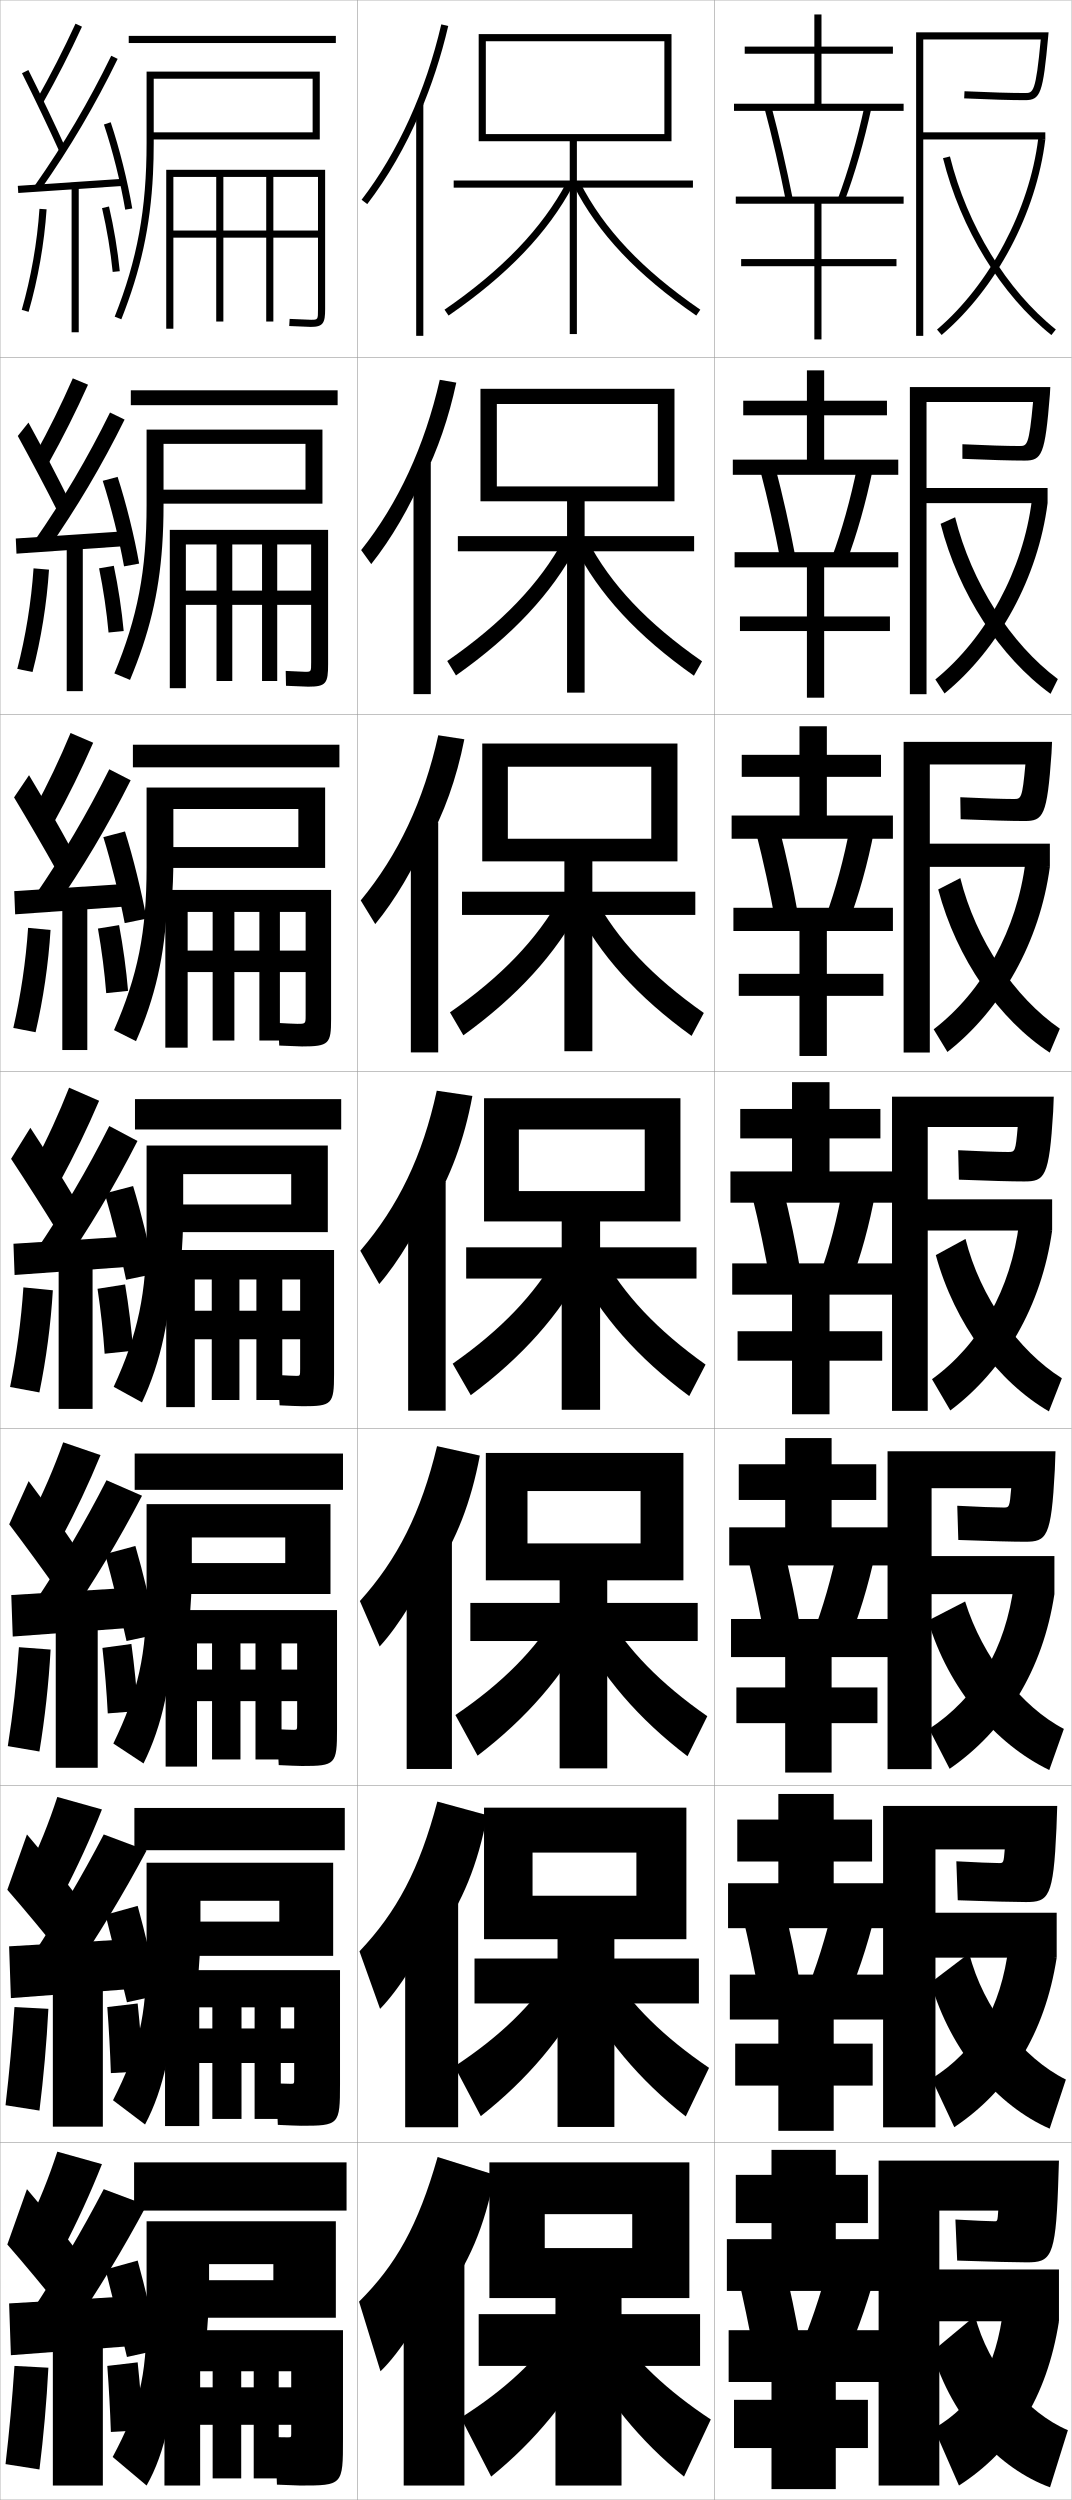
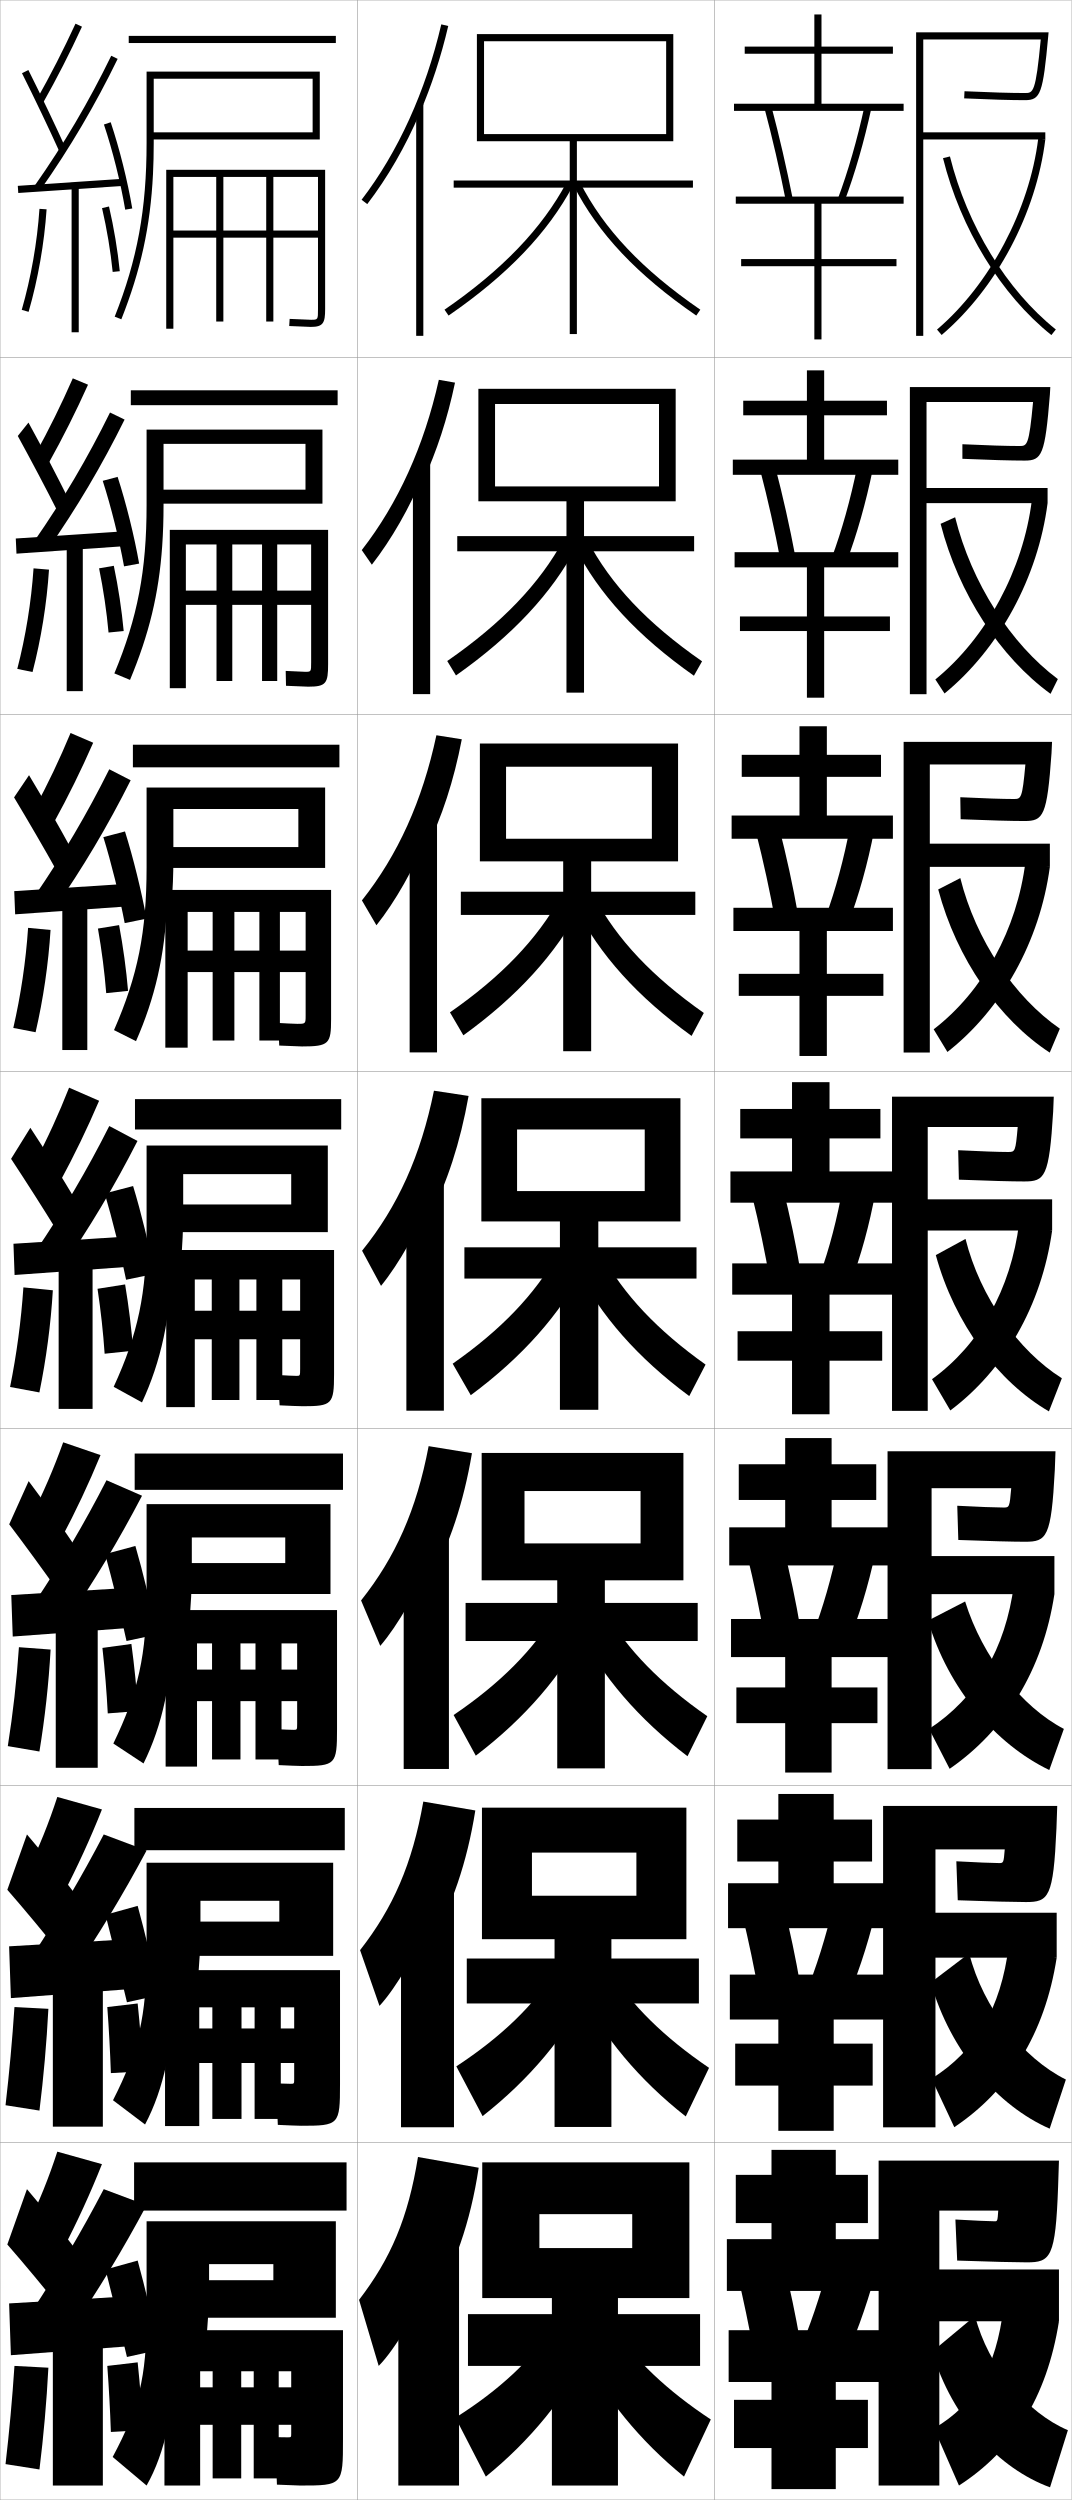
<svg xmlns="http://www.w3.org/2000/svg" width="300.1" height="700.1" viewBox="0 0 300.1 700.1" overflow="visible" enable-background="new 0 0 300.1 700.1" xml:space="preserve">
  <g id="glyphs">
    <g>
      <rect x="0.05" y="0.05" fill="none" stroke="#999999" stroke-width="0.1" width="100" height="100" />
      <rect x="0.05" y="100.05" fill="none" stroke="#999999" stroke-width="0.1" width="100" height="100" />
      <rect x="0.05" y="200.05" fill="none" stroke="#999999" stroke-width="0.1" width="100" height="100" />
      <rect x="0.05" y="300.05" fill="none" stroke="#999999" stroke-width="0.1" width="100" height="100" />
      <rect x="0.05" y="400.05" fill="none" stroke="#999999" stroke-width="0.1" width="100" height="100" />
      <rect x="0.05" y="500.05" fill="none" stroke="#999999" stroke-width="0.1" width="100" height="100" />
      <rect x="0.05" y="600.05" fill="none" stroke="#999999" stroke-width="0.1" width="100" height="100" />
      <rect x="100.05" y="0.05" fill="none" stroke="#999999" stroke-width="0.1" width="100" height="100" />
      <rect x="100.05" y="100.05" fill="none" stroke="#999999" stroke-width="0.1" width="100" height="100" />
      <rect x="100.05" y="200.05" fill="none" stroke="#999999" stroke-width="0.1" width="100" height="100" />
      <rect x="100.05" y="300.05" fill="none" stroke="#999999" stroke-width="0.1" width="100" height="100" />
      <rect x="100.05" y="400.05" fill="none" stroke="#999999" stroke-width="0.1" width="100" height="100" />
      <rect x="100.05" y="500.05" fill="none" stroke="#999999" stroke-width="0.1" width="100" height="100" />
      <rect x="100.05" y="600.05" fill="none" stroke="#999999" stroke-width="0.1" width="100" height="100" />
      <rect x="200.05" y="0.05" fill="none" stroke="#999999" stroke-width="0.1" width="100" height="100" />
      <rect x="200.05" y="100.05" fill="none" stroke="#999999" stroke-width="0.1" width="100" height="100" />
      <rect x="200.05" y="200.05" fill="none" stroke="#999999" stroke-width="0.1" width="100" height="100" />
      <rect x="200.05" y="300.05" fill="none" stroke="#999999" stroke-width="0.1" width="100" height="100" />
      <rect x="200.05" y="400.05" fill="none" stroke="#999999" stroke-width="0.1" width="100" height="100" />
      <rect x="200.05" y="500.05" fill="none" stroke="#999999" stroke-width="0.1" width="100" height="100" />
      <rect x="200.05" y="600.05" fill="none" stroke="#999999" stroke-width="0.1" width="100" height="100" />
    </g>
    <g>
      <path d="M10.179,28.059l1.742,0.982c4.014-7.112,7.624-14.169,11.037-21.572      l-1.816-0.838C17.752,13.984,14.166,20.993,10.179,28.059z" />
      <path d="M6.155,20.498c3.513,7.014,7.725,15.84,10.482,21.963l1.824-0.822      c-2.768-6.145-6.994-15-10.518-22.036L6.155,20.498z" />
      <path d="M9.731,51.975L11.368,53.125C19.597,41.409,26.656,29.425,32.949,16.487      l-1.799-0.875C24.904,28.453,17.898,40.348,9.731,51.975z" />
      <rect x="18.799" y="37.266" transform="matrix(-0.0673614 -0.9977286 0.9977286 -0.0673614 -30.79803 75.31078)" width="2.001" height="29.568" />
      <path d="M29.102,34.867c2.436,7.277,4.664,16.193,5.962,23.85l1.973-0.334      c-1.314-7.752-3.572-16.78-6.038-24.15L29.102,34.867z" />
      <path d="M6.089,86.773l1.922,0.553c2.645-9.195,4.386-19.123,5.037-28.708      l-1.996-0.136C10.411,67.929,8.694,77.712,6.089,86.773z" />
      <rect x="20.05" y="52.05" width="2" height="41" />
      <path d="M28.575,58.275c1.367,5.918,2.397,12.099,2.979,17.875l1.99-0.201      c-0.591-5.858-1.636-12.125-3.021-18.125L28.575,58.275z" />
    </g>
    <g>
      <path d="M7.55,623.55l10,6.5c4.062-7.768,7.784-15.886,11-24l-12.5-3.5      C13.698,609.793,10.912,616.76,7.55,623.55z" />
      <path d="M2.05,628.55c4.521,5.159,10.724,12.638,15,18l5-15.5      c-3.977-5.259-9.525-12.163-14.5-18L2.05,628.55z" />
      <g>
        <path d="M9.05,647.05l10.5,6c7.966-11.651,14.856-23.062,21.5-35.5l-12-4.5       C22.864,624.91,16.369,635.917,9.05,647.05z" />
      </g>
      <polygon points="36.05,657.05 36.05,643.05 2.55,645.05 3.05,659.55 " />
      <g>
        <path d="M29.55,635.55c1.783,6.949,4.351,17.411,6,24.5l9-2       c-1.52-7.368-4.032-17.837-6-25L29.55,635.55z" />
      </g>
      <path d="M1.55,690.05l9.5,1.5c1.162-9.433,2.002-18.897,2.5-28.5l-9.5-0.5      C3.43,671.855,2.61,680.882,1.55,690.05z" />
      <rect x="14.8" y="654.55" width="14" height="41.5" />
      <g>
        <path d="M30.05,662.55c0.452,6.205,0.794,12.504,1,18.5l9-0.5       c-0.311-6.034-0.842-12.761-1.5-19L30.05,662.55z" />
      </g>
    </g>
    <g>
      <g>
        <path d="M9.833,127.307l3.785,2.402c4.021-7.222,7.651-14.456,11.031-21.977       l-4.264-1.782C17.168,113.286,13.716,120.288,9.833,127.307z" />
        <path d="M4.979,122.09c3.681,6.705,8.225,15.306,11.235,21.302l2.937-3.685       c-2.969-5.997-7.416-14.527-11.181-21.364L4.979,122.09z" />
        <path d="M9.626,151.488l3.697,2.458c8.185-11.705,15.216-23.593,21.567-36.448       l-4.082-1.979C24.573,128.196,17.652,139.943,9.626,151.488z" />
        <polygon points="4.419,150.802 4.614,155.048 34.698,152.965 34.585,148.801 " />
        <path d="M28.768,134.648c2.327,7.223,4.612,16.396,5.969,23.958l4.227-0.778       c-1.349-7.688-3.649-16.957-6.032-24.292L28.768,134.648z" />
        <path d="M4.841,187.32l4.268,0.877c2.397-9.235,3.988-19.085,4.614-28.674       l-4.33-0.363C8.756,168.583,7.189,178.241,4.841,187.32z" />
        <rect x="18.684" y="152.467" width="4.5" height="41.083" />
        <path d="M27.746,159.154c1.215,5.966,2.13,12.167,2.649,17.98l4.242-0.418       c-0.544-5.888-1.503-12.231-2.767-18.271L27.746,159.154z" />
      </g>
      <g>
        <path d="M9.618,226.556l5.453,3.821c4.029-7.33,7.677-14.741,11.024-22.381       l-6.336-2.726C16.717,212.587,13.397,219.582,9.618,226.556z" />
        <path d="M3.936,223.307c3.85,6.396,8.725,14.772,11.988,20.642l4.05-6.172       c-3.171-5.85-7.838-14.055-11.845-20.691L3.936,223.307z" />
        <path d="M9.653,251l5.383,3.767c8.141-11.694,15.144-23.487,21.554-36.259       l-5.99-3.083C24.373,227.938,17.538,239.538,9.653,251z" />
        <polygon points="3.987,249.551 4.243,256.049 34.91,253.882 34.82,247.551 " />
        <path d="M28.941,234.429c2.218,7.168,4.56,16.599,5.975,24.066l6.107-1.223       c-1.383-7.625-3.725-17.133-6.025-24.435L28.941,234.429z" />
        <path d="M3.725,287.866l6.24,1.201c2.15-9.274,3.591-19.048,4.191-28.639       l-6.289-0.591C7.233,269.237,5.815,278.769,3.725,287.866z" />
        <rect x="17.449" y="252.883" width="7" height="41.167" />
        <path d="M27.424,260.033c1.062,6.015,1.863,12.234,2.319,18.084l6.119-0.634       c-0.498-5.918-1.371-12.338-2.514-18.417L27.424,260.033z" />
      </g>
      <g>
        <path d="M19.346,304.59c-2.87,7.299-6.057,14.287-9.731,21.214l7.121,5.241       c4.038-7.439,7.704-15.027,11.019-22.785L19.346,304.59z" />
        <path d="M3.103,324.523c4.018,6.087,9.225,14.239,12.741,19.981l5.162-8.66       c-3.372-5.702-8.26-13.582-12.509-20.019L3.103,324.523z" />
        <path d="M9.891,350.513l7.068,5.074c8.097-11.683,15.072-23.38,21.54-36.068       l-7.898-4.188C24.384,327.682,17.634,339.133,9.891,350.513z" />
        <polygon points="3.767,348.301 4.083,357.049 35.333,354.799 35.267,346.301 " />
        <path d="M29.325,334.209c2.109,7.113,4.508,16.802,5.981,24.175l7.986-1.667       c-1.417-7.561-3.802-17.309-6.019-24.576L29.325,334.209z" />
        <path d="M6.551,360.516c-0.63,9.376-1.898,18.781-3.731,27.896l8.211,1.526       c1.903-9.314,3.193-19.011,3.769-28.604L6.551,360.516z" />
        <rect x="16.425" y="353.3" width="9.5" height="41.25" />
        <path d="M27.312,360.912c0.909,6.062,1.596,12.302,1.989,18.188L37.298,378.25       c-0.451-5.947-1.239-12.443-2.261-18.562L27.312,360.912z" />
      </g>
      <g>
        <path d="M8.582,425.011l8.561,5.87c4.05-7.604,7.744-15.456,11.009-23.393       l-10.454-3.585C15.087,411.175,12.101,418.151,8.582,425.011z" />
        <path d="M2.576,426.87c4.27,5.623,9.974,13.438,13.871,18.99l5.081-12.08       c-3.674-5.48-8.893-12.872-13.504-19.009L2.576,426.87z" />
        <path d="M9.47,449.114l8.784,5.537c8.031-11.666,14.964-23.221,21.52-35.783       l-9.949-4.344C23.624,426.63,17.001,437.858,9.47,449.114z" />
        <polygon points="35.691,455.925 35.658,444.675 3.158,446.675 3.566,458.3 " />
        <path d="M29.438,435.213c1.946,7.031,4.429,17.106,5.991,24.337l8.493-1.833       c-1.468-7.464-3.917-17.573-6.009-24.788L29.438,435.213z" />
        <path d="M2.185,488.981l8.855,1.513c1.533-9.374,2.598-18.954,3.134-28.552       l-8.874-0.66C4.675,470.624,3.631,479.839,2.185,488.981z" />
        <rect x="15.612" y="453.675" width="11.75" height="41.375" />
        <path d="M28.681,461.481c0.681,6.133,1.195,12.402,1.495,18.344l8.498-0.676       c-0.381-5.99-1.041-12.602-1.88-18.781L28.681,461.481z" />
      </g>
      <g>
        <path d="M7.55,524.217l10,6.5c4.062-7.768,7.784-15.886,11-24l-12.5-3.5       C13.698,510.46,10.912,517.427,7.55,524.217z" />
        <path d="M2.05,529.217c4.521,5.159,10.724,12.638,15,18l5-15.5       c-3.977-5.259-9.525-12.163-14.5-18L2.05,529.217z" />
        <g>
          <path d="M9.05,547.717l10.5,6c7.966-11.651,14.856-23.062,21.5-35.5l-12-4.5        C22.864,525.577,16.369,536.584,9.05,547.717z" />
        </g>
        <polygon points="36.05,557.05 36.05,543.05 2.55,545.05 3.05,559.55 " />
        <g>
          <path d="M29.55,536.217c1.783,6.949,4.351,17.411,6,24.5l9-2        c-1.52-7.368-4.032-17.837-6-25L29.55,536.217z" />
        </g>
        <path d="M1.55,589.55l9.5,1.5c1.162-9.433,2.002-18.897,2.5-28.5l-9.5-0.5       C3.43,571.355,2.61,580.382,1.55,589.55z" />
        <rect x="14.8" y="554.05" width="14" height="41.5" />
        <g>
          <path d="M30.05,562.05c0.452,6.205,0.794,12.504,1,18.5l9-0.5        c-0.311-6.034-0.842-12.761-1.5-19L30.05,562.05z" />
        </g>
      </g>
    </g>
    <g>
      <rect x="36.05" y="10.05" width="58" height="2" />
      <path d="M42.843,48.76c0.14-2.806,0.207-5.7,0.207-8.71v-18h44.5v15h-44.5v2h46.5v-19      h-48.5v20c0,18.544-2.587,32.633-8.93,48.632l1.859,0.737      C39.392,75.768,42.112,63.49,42.843,48.76L42.843,48.76z" />
      <path d="M76.55,49.55h12.5v15h-40.5v2h40.5v20c0,3,0,3-2,3l-5.939-0.248l-0.122,1.996      l6.062,0.252c3.475,0,4-1.126,4-5v-39h-44.5v44.5h2v-42.5h12v40.5h2v-40.5h12v40.5h2V49.55z" />
    </g>
    <g>
      <rect x="37.55" y="605.55" width="59.5" height="13.5" />
      <path d="M57.55,657.05c0.643-5.481,1-11.338,1-17.5v-5.5h18v4.5h-23.5v10.5h41v-27h-53v26.5      c0,17.234-2.191,25.832-9.5,39.5l9.5,8c5.155-9.06,8-21.787,8-39H57.55z" />
      <path d="M81.55,679.05v2.5c0,0.984-0.023,1-1,1c-0.844,0-2.523-0.029-3.5-0.05l0.5,13.3      c2.279,0.108,5.774,0.25,6.5,0.25c11.938,0,12-0.073,12-13v-30.5h-50v43.5h10v-32h3.5v30h8v-30h3.5v30h7v-30      h3.5v4.5h-25.5v10.5H81.55z" />
    </g>
    <g>
      <g>
        <rect x="37.633" y="506.3" width="58.917" height="11.833" />
        <path d="M55.265,555.668c0.558-5.036,0.868-10.398,0.868-16.035v-7.333h22.083       v5.833H51.383v9.583h41.917v-26.083H41.049v25.5       c0,17.452-2.257,26.966-9.405,41.021l8.977,6.79       c5.198-9.824,8.022-22.478,8.144-39.276H55.265z" />
        <path d="M82.383,577.716v4.501c0,1.315-0.026,1.333-1,1.333       c-0.824,0-2.718-0.056-4.083-0.117l0.5,11.617       c2.375,0.113,5.676,0.251,6.5,0.251c10.688,0,10.917-0.227,10.917-11.667v-31.918       H46.216v43.668h9.583v-33.251h3.667v31.251h8.167v-31.251h3.667v31.251h7.333       v-31.251h3.75v5.917H55.549v9.666H82.383z" />
      </g>
      <g>
        <rect x="37.716" y="407.05" width="58.333" height="10.166" />
        <path d="M52.98,454.286c0.475-4.59,0.736-9.459,0.736-14.57v-9.166h26.167       v7.166H49.716v8.667h42.833v-25.167h-51.5v24.5c0,17.671-2.323,28.1-9.31,42.544       l8.453,5.579c5.241-10.59,8.044-23.167,8.288-39.553H52.98z" />
        <path d="M83.216,476.383v6.376c0,1.646-0.029,1.666-1,1.666       c-0.804,0-2.913-0.081-4.667-0.184l0.5,10.059c2.471,0.117,5.578,0.25,6.5,0.25       c9.438,0,9.833-0.379,9.833-10.333v-33.334h-48v43.834h8.792v-34.501h4.208v32.501       h7.958v-32.501h4.208v32.501h7.292v-32.501h4.375v7.334H55.05v8.833H83.216z" />
      </g>
      <g>
        <rect x="37.8" y="307.8" width="57.75" height="8.5" />
        <path d="M91.8,320.8h-50.75v23.5c0,17.889-2.389,29.232-9.215,44.065l7.93,4.369       c5.283-11.355,8.066-23.857,8.432-39.83h2.5       c0.391-4.144,0.604-8.519,0.604-13.104v-11h30.25v8.5h-33.5v7.75h43.75V320.8z" />
        <path d="M84.05,375.05v8.25c0,1.979-0.031,2-1,2c-0.784,0-3.107-0.106-5.25-0.25l0.5,8.5       c2.567,0.122,5.48,0.25,6.5,0.25c8.188,0,8.75-0.531,8.75-9v-34.75h-47v44h8v-35.75h4.75v33.75h7.75v-33.75       h4.75v33.75h7.25v-33.75h5v8.75h-29.5v8H84.05z" />
      </g>
    </g>
    <g>
      <rect x="37.216" y="208.55" width="57.833" height="6.333" />
      <path d="M91.05,220.55h-50v22.333c0,18.107-2.455,30.366-9.12,45.588l6.157,3.098      c5.304-12.067,8.073-23.937,8.722-38.664h1.25      c0.321-3.886,0.491-7.964,0.491-12.271v-14.083h35v10.667H46.383v5.833h44.667      V220.55z" />
      <path d="M85.591,272.217v12.166c0,2.319-0.021,2.333-2.333,2.333      c-0.522,0-3.926-0.153-5.354-0.249l0.292,6.332      c1.711,0.081,5.674,0.25,6.354,0.25c7.617,0,8.167-0.729,8.167-7.667      v-36.167H46.3v44.167h6.25v-38h7v36h6.083v-36h7v36h5.75v-36h7.208v10.833H52.55v6      H85.591z" />
    </g>
    <g>
      <rect x="36.633" y="109.299" width="57.917" height="4.167" />
      <path d="M44.716,137.133v3.917h45.583v-20.75H41.049v21.166      c0,18.326-2.521,31.5-9.024,47.11l4.385,1.827      c5.324-12.779,8.079-24.017,9.012-37.499l0,0      c0.251-3.628,0.377-7.41,0.377-11.438l0-17.167h39.75v12.833H44.716z" />
      <path d="M87.133,169.383v16.083c0,2.66-0.01,2.667-1.667,2.667      c-0.261,0-4.745-0.201-5.459-0.249l0.085,4.164      c0.855,0.041,5.868,0.251,6.208,0.251c5.045,0,5.583-0.927,5.583-6.333      v-37.583H47.549v44.333h4.5v-40.25h8.583v38.25h4.417v-38.25h8.333v38.25h4.25v-38.25h9.5v12.917      H52.049v4H87.133z" />
    </g>
    <g>
-       <path d="M156.55,651.55c-6.232,9.306-15.121,17.676-27.5,25.5l8.5,16.5      c12.35-10.023,22.228-22.071,29-35.5L156.55,651.55z" />
-       <path d="M171.55,651.55c6.232,9.306,15.279,17.93,27.5,26l-7.5,16      c-12.35-10.023-22.181-22.095-29-35.5L171.55,651.55z" />
-     </g>
-     <g>
-       <path d="M127.288,578.662l7.356,13.941c13.031-10.24,23.161-22.262,29.969-35.643      l-9.225-5.489C149.165,561.368,140.061,570.286,127.288,578.662z" />
-       <path d="M170.541,551.475c6.196,9.933,15.354,19.007,28.02,27.604L192.039,592.688      c-13.058-10.259-23.068-22.244-29.888-35.646L170.541,551.475z" />
-     </g>
-     <g>
-       <path d="M127.528,480.275l6.211,11.383c13.713-10.457,24.094-22.452,30.938-35.785      l-8.45-4.479C150.013,461.881,140.694,471.348,127.528,480.275z" />
-       <path d="M169.533,451.398c6.161,10.562,15.431,20.085,28.54,29.21l-5.544,11.216      c-13.767-10.492-23.956-22.392-30.775-35.79L169.533,451.398z" />
-     </g>
-     <g>
-       <g>
-         <path d="M124.482,86.727l1.135,1.646c16.439-11.321,27.827-23.213,34.815-36.354       l-1.766-0.939C151.833,63.931,140.651,75.591,124.482,86.727z" />
-         <path d="M160.659,52.004c6.819,13.382,17.726,24.938,34.323,36.369l1.135-1.646       c-16.313-11.235-27.014-22.557-33.677-35.631L160.659,52.004z" />
-       </g>
-       <g>
-         <path d="M125.243,185.114l2.446,4.039c15.758-11.105,26.894-23.023,33.846-36.212       l-3.735-1.783C151.175,163.418,140.542,174.53,125.243,185.114z" />
-         <path d="M164.468,151.171c6.483,12.446,16.744,23.318,32.137,34.025l-2.279,4.039       c-15.89-11.196-26.617-22.839-33.436-36.225L164.468,151.171z" />
-       </g>
-       <g>
-         <path d="M126.005,283.5l3.756,6.432c15.076-10.889,25.96-22.833,32.877-36.069       l-5.705-2.626C150.518,262.906,140.435,273.469,126.005,283.5z" />
-         <path d="M166.497,251.248c6.304,11.817,16.125,22.24,30.598,32.42l-3.423,6.432       c-15.182-10.962-25.73-22.69-32.549-36.08L166.497,251.248z" />
-       </g>
-       <g>
-         <path d="M126.767,381.888l5.066,8.824c14.395-10.673,25.027-22.643,31.908-35.928       l-7.675-3.469C149.86,362.394,140.326,372.408,126.767,381.888z" />
-         <path d="M168.524,351.323c6.125,11.189,15.506,21.162,29.059,30.814l-4.566,8.824       c-14.475-10.728-24.843-22.541-31.662-35.936L168.524,351.323z" />
-       </g>
-     </g>
-     <polygon points="155.55,643.55 155.55,648.05 134.05,648.05 134.05,662.55      155.55,662.55 155.55,696.05 174.05,696.05 174.05,662.55 196.05,662.55      196.05,648.05 174.05,648.05 174.05,643.55 193.05,643.55 193.05,605.55      137.05,605.55 137.05,643.55 152.55,643.55 152.55,620.05 177.05,620.05      177.05,629.55 152.55,629.55 152.55,643.55 " />
-     <polygon points="156.133,543.05 156.133,548.466 132.883,548.466 132.883,561.05      156.133,561.05 156.133,595.633 172.049,595.633 172.049,561.05 195.716,561.05      195.716,548.466 172.049,548.466 172.049,543.05 192.216,543.05 192.216,506.217      135.549,506.217 135.549,543.05 149.133,543.05 149.133,518.8 178.216,518.8      178.216,530.883 149.133,530.883 149.133,543.05 " />
-     <polygon points="156.717,442.551 156.717,448.883 131.716,448.883 131.716,459.55      156.717,459.55 156.717,495.217 170.05,495.217 170.05,459.55 195.383,459.55      195.383,448.883 170.05,448.883 170.05,442.551 191.383,442.551 191.383,406.884      136.05,406.884 136.05,442.551 147.717,442.551 147.717,417.551 179.383,417.551      179.383,432.217 147.717,432.217 147.717,442.551 " />
-     <g>
-       <polygon points="136.05,39.55 159.55,39.55 159.55,50.55 127.05,50.55       127.05,52.55 159.55,52.55 159.55,93.55 161.55,93.55 161.55,52.55       194.05,52.55 194.05,50.55 161.55,50.55 161.55,39.55 188.05,39.55       188.05,9.55 134.05,9.55 134.05,39.55 136.05,39.55 136.05,11.55       186.05,11.55 186.05,37.55 136.05,37.55 " />
-       <polygon points="188.883,108.883 134.549,108.883 134.549,140.383 139.133,140.383       139.133,113.133 184.216,113.133 184.216,136.216 139.133,136.216 139.133,140.383       158.799,140.383 158.799,150.133 128.216,150.133 128.216,154.383 158.799,154.383       158.799,193.966 163.716,193.966 163.716,154.383 194.383,154.383 194.383,150.133       163.716,150.133 163.716,140.383 188.883,140.383 " />
-       <polygon points="189.716,208.217 135.05,208.217 135.05,241.217 142.217,241.217       142.217,214.716 182.383,214.716 182.383,234.883 142.217,234.883 142.217,241.217       158.05,241.217 158.05,249.716 129.383,249.716 129.383,256.216 158.05,256.216       158.05,294.383 165.883,294.383 165.883,256.216 194.716,256.216 194.716,249.716       165.883,249.716 165.883,241.217 189.716,241.217 " />
-       <polygon points="190.55,307.55 135.55,307.55 135.55,342.05 145.3,342.05       145.3,316.3 180.55,316.3 180.55,333.55 145.3,333.55 145.3,342.05       157.3,342.05 157.3,349.3 130.55,349.3 130.55,358.05 157.3,358.05       157.3,394.8 168.05,394.8 168.05,358.05 195.05,358.05 195.05,349.3       168.05,349.3 168.05,342.05 190.55,342.05 " />
-     </g>
-     <g>
-       <g>
-         <rect x="113.05" y="629.05" width="17" height="67" />
-         <path d="M123.55,644.55c7.865-10.962,12.013-20.493,15-35.5l-16-5       c-5.492,19.314-11.7,30.241-22,40.5l6,19.5c5.278-4.938,12.92-16.902,15-23.5       L123.55,644.55z" />
-       </g>
-       <g>
-         <rect x="113.466" y="529.684" width="14.833" height="66.032" />
-         <path d="M122.549,542.628c7.073-10.281,11.159-20.156,13.913-34.292l-13.992-3.823       c-4.982,18.968-11.385,30.956-21.805,41.938l5.769,16.113       c5.283-5.323,12.417-16.678,14.782-23.687L122.549,542.628z" />
-       </g>
-       <g>
-         <rect x="113.883" y="430.316" width="12.667" height="65.066" />
-         <path d="M121.55,440.707c6.281-9.603,10.305-19.819,12.826-33.084l-11.984-2.646       c-4.472,18.621-11.069,31.67-21.61,43.377l5.538,12.727       c5.286-5.709,11.914-16.453,14.564-23.873L121.55,440.707z" />
-       </g>
-       <g>
-         <rect x="114.3" y="330.95" width="10.5" height="64.1" />
-         <path d="M120.55,338.785c5.488-8.922,9.451-19.481,11.738-31.876l-9.977-1.469       c-3.962,18.273-10.754,32.384-21.415,44.814l5.307,9.34       c5.29-6.094,11.411-16.229,14.347-24.06V338.785z" />
-       </g>
-       <g>
-         <rect x="115.05" y="230.316" width="7.667" height="64.4" />
-         <path d="M119.549,236.417c4.755-8.501,8.293-18.27,10.484-29.386l-7.301-1.13       c-4.102,18.444-11.203,33.513-21.716,46.25l4.067,6.632       c5.435-6.555,11.164-16.178,14.466-24.532V236.417z" />
-       </g>
-       <g>
-         <rect x="115.8" y="129.683" width="4.833" height="64.7" />
-         <path d="M118.55,134.05c4.022-8.08,7.135-17.059,9.229-26.896l-4.624-0.793       c-4.243,18.614-11.653,34.642-22.019,47.685l2.827,3.923       c5.58-7.016,10.917-16.127,14.586-25.003V134.05z" />
-       </g>
-       <g>
-         <rect x="116.55" y="29.05" width="2" height="65" />
-         <path d="M117.55,31.683c3.289-7.658,5.977-15.847,7.974-24.405l-1.947-0.455       c-4.384,18.785-12.103,35.771-22.32,49.12l1.588,1.215       C108.568,49.68,113.514,41.081,117.55,31.683L117.55,31.683z" />
-       </g>
-     </g>
-     <g>
      <g>
        <polygon points="230.05,29.05 230.05,15.05 250.05,15.05 250.05,13.05        230.05,13.05 230.05,4.05 228.05,4.05 228.05,13.05 208.55,13.05        208.55,15.05 228.05,15.05 228.05,29.05 205.55,29.05 205.55,31.05        253.05,31.05 253.05,29.05 " />
        <polygon points="206.05,57.05 228.05,57.05 228.05,72.55 207.55,72.55        207.55,74.55 228.05,74.55 228.05,95.05 230.05,95.05 230.05,74.55        251.05,74.55 251.05,72.55 230.05,72.55 230.05,57.05 253.05,57.05        253.05,55.05 206.05,55.05 " />
      </g>
      <g>
        <polygon points="230.8,128.717 230.8,116.3 248.383,116.3 248.383,112.217        230.8,112.217 230.8,103.717 225.967,103.717 225.967,112.217 208.133,112.217        208.133,116.3 225.967,116.3 225.967,128.717 205.217,128.717 205.217,132.967        251.55,132.967 251.55,128.717 " />
        <polygon points="225.967,158.883 225.967,172.633 207.217,172.633 207.217,176.716        225.967,176.716 225.967,195.383 230.8,195.383 230.8,176.716 249.217,176.716        249.217,172.633 230.8,172.633 230.8,158.883 251.55,158.883 251.55,154.633        205.717,154.633 205.717,158.883 " />
      </g>
      <g>
        <polygon points="231.55,228.383 231.55,217.55 246.717,217.55 246.717,211.383        231.55,211.383 231.55,203.383 223.883,203.383 223.883,211.383 207.716,211.383        207.716,217.55 223.883,217.55 223.883,228.383 204.883,228.383 204.883,234.883        250.05,234.883 250.05,228.383 " />
        <polygon points="223.883,260.716 223.883,272.716 206.883,272.716 206.883,278.883        223.883,278.883 223.883,295.716 231.55,295.716 231.55,278.883 247.383,278.883        247.383,272.716 231.55,272.716 231.55,260.716 250.05,260.716 250.05,254.216        205.383,254.216 205.383,260.716 " />
      </g>
    </g>
    <g>
      <g>
        <polygon points="234.05,627.05 234.05,622.55 243.05,622.55 243.05,609.05        234.05,609.05 234.05,602.05 216.05,602.05 216.05,609.05 206.05,609.05        206.05,622.55 216.05,622.55 216.05,627.05 203.55,627.05 203.55,641.55        247.05,641.55 247.05,627.05 " />
        <polygon points="216.05,667.05 216.05,672.05 205.55,672.05 205.55,685.55        216.05,685.55 216.05,697.05 234.05,697.05 234.05,685.55 243.05,685.55        243.05,672.05 234.05,672.05 234.05,667.05 247.05,667.05 247.05,652.55        204.05,652.55 204.05,667.05 " />
      </g>
      <g>
        <polygon points="233.466,527.383 233.466,521.3 244.216,521.3 244.216,509.55        233.466,509.55 233.466,502.383 217.966,502.383 217.966,509.55 206.466,509.55        206.466,521.3 217.966,521.3 217.966,527.383 203.883,527.383 203.883,539.966        248.05,539.966 248.05,527.383 " />
        <polygon points="217.966,565.55 217.966,572.3 205.883,572.3 205.883,584.05        217.966,584.05 217.966,596.716 233.466,596.716 233.466,584.05 244.383,584.05        244.383,572.3 233.466,572.3 233.466,565.55 248.05,565.55 248.05,552.966        204.383,552.966 204.383,565.55 " />
      </g>
      <g>
        <polygon points="232.883,427.717 232.883,420.05 245.383,420.05 245.383,410.05        232.883,410.05 232.883,402.717 219.883,402.717 219.883,410.05 206.883,410.05        206.883,420.05 219.883,420.05 219.883,427.717 204.217,427.717 204.217,438.383        249.05,438.383 249.05,427.717 " />
        <polygon points="219.883,464.05 219.883,472.55 206.216,472.55 206.216,482.55        219.883,482.55 219.883,496.383 232.883,496.383 232.883,482.55 245.716,482.55        245.716,472.55 232.883,472.55 232.883,464.05 249.05,464.05 249.05,453.383        204.716,453.383 204.716,464.05 " />
      </g>
      <g>
        <polygon points="232.3,328.05 232.3,318.8 246.55,318.8 246.55,310.55        232.3,310.55 232.3,303.05 221.8,303.05 221.8,310.55 207.3,310.55        207.3,318.8 221.8,318.8 221.8,328.05 204.55,328.05 204.55,336.8        250.05,336.8 250.05,328.05 " />
        <polygon points="221.8,362.55 221.8,372.8 206.55,372.8 206.55,381.05        221.8,381.05 221.8,396.05 232.3,396.05 232.3,381.05 247.05,381.05        247.05,372.8 232.3,372.8 232.3,362.55 250.05,362.55 250.05,353.8        205.05,353.8 205.05,362.55 " />
      </g>
    </g>
    <path d="M281.05,646.05c-2.097,17.299-8.114,27.298-19.5,34l7,16     c14.939-9.634,24.605-24.466,28-46L281.05,646.05z" />
    <path d="M273.05,648.55l-12,10c5.626,18.86,18.771,32.798,33,38l5-16     C287.684,675.734,276.678,662.852,273.05,648.55z" />
    <path d="M260.866,582.108l6.375,13.586c15.275-10.209,25.363-26.066,28.672-47.459     l-13.414-3.375C280.279,562.595,273.181,574.425,260.866,582.108z" />
    <path d="M271.411,547.013l-10.773,8.18c5.633,19.469,18.771,34.54,33.309,40.922     l4.541-13.76C286.515,576.407,275.304,562.416,271.411,547.013z" />
    <path d="M260.182,484.166l5.751,11.174c15.612-10.785,26.121-27.668,29.344-48.92     l-11.328-2.748C281.605,461.84,273.425,475.503,260.182,484.166z" />
    <path d="M270.271,448.477l-10.381,5.357c5.696,19.163,18.958,34.628,33.951,41.846     l4.083-11.521C286.164,478.053,275.123,464.079,270.271,448.477z" />
    <g>
      <g>
        <path d="M287.05,26.05c-3.973,0-9.835-0.173-16.954-0.499l-0.092,1.998       c7.149,0.328,13.044,0.501,17.046,0.501c4.354,0,5.021-1.841,6.496-17.908       l0.1-1.092h-37.096v85h2v-55h34.18v-2h-34.18v-26h32.9       C290.045,26.007,289.319,26.05,287.05,26.05z" />
        <path d="M262.401,92.289l1.297,1.521c15.361-13.089,26.484-34.071,29.031-54.761       l-1.984-0.244C288.294,58.712,277.169,79.705,262.401,92.289z" />
        <path d="M264.079,44.291c4.914,19.771,16.259,38.29,30.347,49.54l1.248-1.562       c-13.757-10.986-24.842-29.102-29.653-48.46L264.079,44.291z" />
      </g>
      <g>
        <path d="M286.966,128.984c4.834,0,5.684-1.598,7.041-18.454l0.123-2.129h-39.33v86       h4.666v-53.5h33.9v-4.25h-33.9v-24.083h29.834       c-1.143,12.282-1.658,12.333-3.834,12.333c-3.484,0-9.165-0.177-15.959-0.499       l0.002,4.081C277.14,128.814,283.167,128.984,286.966,128.984z" />
        <path d="M261.933,190.267l2.574,3.935c15.291-12.513,26.172-32.471,28.859-53.301       l-4.404-0.87C286.556,159.503,276.224,178.664,261.933,190.267z" />
        <path d="M263.407,146.686c5.033,19.619,16.678,37.375,30.789,47.617l2.041-4.136       c-13.232-9.879-24.191-26.967-28.764-45.314L263.407,146.686z" />
      </g>
      <g>
        <path d="M286.883,229.919c5.312,0,6.345-1.355,7.585-19l0.146-3.166h-41.563v87       h7.333v-52h33.62v-6.5h-33.62v-22.167h26.768       c-0.88,9.608-1.187,9.667-3.268,9.667c-2.998,0-8.496-0.182-14.965-0.499       l0.097,6.165C277.125,229.751,283.285,229.919,286.883,229.919z" />
        <path d="M261.465,288.245l3.851,6.349c15.221-11.937,25.858-30.87,28.688-51.841       l-6.823-1.496C284.817,260.294,275.279,277.623,261.465,288.245z" />
        <path d="M262.736,249.081c5.151,19.466,17.096,36.459,31.23,45.693l2.833-6.708       c-12.706-8.771-23.541-24.833-27.872-42.169L262.736,249.081z" />
      </g>
    </g>
    <path d="M287.55,633.55c6.658,0,8.044-1.267,8.761-21.187l0.239-7.313h-50.5v91h17v-46     h33.5v-14.5h-33.5v-16.5h16.5c-0.19,2.966-0.25,3-1,3c-1.274,0-5.908-0.201-11-0.5l0.5,11.5     C277.874,633.393,284.569,633.55,287.55,633.55z" />
    <g>
      <path d="M287.3,532.651c6.369,0,7.697-1.216,8.55-20.641l0.216-6.276h-48.766v90      h14.667v-47.5h33.947v-12.583h-33.947v-17.75h19.4      c-0.294,3.79-0.363,3.833-1.566,3.833c-1.687,0-6.548-0.196-11.99-0.499      l0.397,10.915C277.619,532.491,284.181,532.651,287.3,532.651z" />
      <path d="M287.05,431.753c6.08,0,7.352-1.164,8.34-20.094l0.191-5.24h-47.031v89      h12.333v-49h34.394v-10.666h-34.394v-19h22.3      c-0.455,5.362-0.538,5.416-2.133,5.416c-2.1,0-7.188-0.191-12.98-0.498      l0.295,9.581C277.364,431.59,283.792,431.753,287.05,431.753z" />
      <path d="M286.8,330.854c5.792,0,7.006-1.112,8.129-19.547l0.169-4.203h-45.298v88h10      v-50.5h34.84v-8.75h-34.84v-20.25H285c-0.617,6.935-0.714,7-2.7,7      c-2.512,0-7.827-0.187-13.971-0.499l0.191,8.248      C277.11,330.688,283.404,330.854,286.8,330.854z" />
    </g>
    <path d="M260.997,386.224l5.127,8.762c15.15-11.361,25.545-29.27,28.516-50.381     l-9.242-2.122C283.079,361.085,274.335,376.581,260.997,386.224z" />
    <path d="M262.064,351.476c5.271,19.314,17.515,35.543,31.673,43.77l3.625-9.281     c-12.181-7.663-22.89-22.698-26.98-39.023L262.064,351.476z" />
    <g>
      <g>
        <path d="M224.05,655.55c-1.26-7.253-2.777-14.475-4.5-21.5l-13,3       c1.641,6.912,3.207,14.407,4.5,21.5L224.05,655.55z" />
        <path d="M235.55,663.05c3.63-7.666,6.955-16.684,9.5-26l-13-3       c-2.353,8.997-5.343,17.757-8.5,25L235.55,663.05z" />
      </g>
      <g>
        <path d="M219.431,533.525l-11.541,2.744c1.744,7.205,3.374,14.994,4.689,22.374       l11.546-2.717C222.841,548.402,221.249,540.838,219.431,533.525z" />
        <path d="M236.419,561.842c3.386-7.637,6.417-16.609,8.67-25.881l-11.702-2.533       c-2.093,8.982-4.843,17.715-7.833,24.975L236.419,561.842z" />
      </g>
      <g>
        <path d="M219.313,433.001l-10.081,2.488c1.848,7.499,3.541,15.582,4.879,23.248       l10.093-2.433C222.892,448.508,221.226,440.602,219.313,433.001z" />
        <path d="M237.29,460.635c3.142-7.607,5.879-16.535,7.84-25.763l-10.404-2.065       c-1.833,8.968-4.342,17.673-7.164,24.947L237.29,460.635z" />
      </g>
      <g>
        <path d="M219.195,332.477l-8.622,2.232c1.951,7.792,3.708,16.17,5.068,24.122       l8.64-2.149C222.943,348.613,221.202,340.365,219.195,332.477z" />
        <path d="M238.16,359.427c2.898-7.578,5.341-16.461,7.01-25.644l-9.106-1.599       c-1.574,8.953-3.842,17.631-6.496,24.922L238.16,359.427z" />
      </g>
      <g>
        <path d="M211.743,233.241c2.025,7.907,3.886,16.482,5.375,24.727l6.414-1.562       c-1.476-8.337-3.33-16.84-5.396-24.825L211.743,233.241z" />
        <path d="M237.602,258.418c2.896-7.614,5.393-16.548,7.187-25.809l-6.722-1.207       c-1.725,9.076-4.097,17.842-6.817,25.234L237.602,258.418z" />
      </g>
      <g>
        <path d="M212.913,131.775c2.098,8.021,4.063,16.793,5.68,25.331l4.188-0.975       c-1.614-8.605-3.581-17.363-5.705-25.444L212.913,131.775z" />
        <path d="M237.043,157.41c2.892-7.649,5.444-16.636,7.365-25.974l-4.339-0.815       c-1.875,9.199-4.35,18.054-7.137,25.547L237.043,157.41z" />
      </g>
      <g>
        <path d="M214.083,30.308c2.172,8.137,4.241,17.105,5.986,25.936l1.961-0.387       c-1.752-8.874-3.832-17.887-6.014-26.064L214.083,30.308z" />
        <path d="M234.614,55.698l1.871,0.703c2.889-7.686,5.496-16.724,7.542-26.14       l-1.955-0.424C240.047,39.159,237.468,48.103,234.614,55.698z" />
      </g>
    </g>
+     <g>
+       <path d="M155.05,651.55c-6.232,9.306-15.121,17.676-27.5,25.5l8.5,16.5      c12.35-10.023,22.228-22.071,29-35.5L155.05,651.55z" />
+       <path d="M171.55,651.55c6.232,9.306,15.279,17.93,27.5,26l-7.5,16      c-12.35-10.023-22.181-22.095-29-35.5L171.55,651.55z" />
+     </g>
+     <g>
+       <path d="M127.788,578.662l7.356,13.941c13.031-10.24,23.161-22.262,29.969-35.643      l-9.225-5.489C149.665,561.368,140.561,570.286,127.788,578.662z" />
+       <path d="M170.541,551.475c6.196,9.933,15.354,19.007,28.02,27.604L192.039,592.688      c-13.058-10.259-23.068-22.244-29.888-35.646L170.541,551.475z" />
+     </g>
+     <g>
+       <path d="M127.028,480.275l6.211,11.383c13.713-10.457,24.094-22.452,30.938-35.785      l-8.45-4.479C149.513,461.881,140.194,471.348,127.028,480.275z" />
+       <path d="M169.533,451.398c6.161,10.562,15.431,20.085,28.54,29.21l-5.544,11.216      c-13.767-10.492-23.956-22.392-30.775-35.79L169.533,451.398z" />
+     </g>
+     <g>
+       <g>
+         <path d="M124.482,86.727l1.135,1.646c16.439-11.321,27.827-23.213,34.815-36.354       l-1.766-0.939C151.833,63.931,140.651,75.591,124.482,86.727z" />
+         <path d="M160.659,52.004c6.819,13.382,17.726,24.938,34.323,36.369l1.135-1.646       c-16.313-11.235-27.014-22.557-33.677-35.631L160.659,52.004z" />
+       </g>
+       <g>
+         <path d="M125.243,185.114l2.446,4.039c15.758-11.105,26.894-23.023,33.846-36.212       l-3.735-1.783C151.175,163.418,140.542,174.53,125.243,185.114z" />
+         <path d="M164.468,151.171c6.483,12.446,16.744,23.318,32.137,34.025l-2.279,4.039       c-15.89-11.196-26.617-22.839-33.436-36.225L164.468,151.171z" />
+       </g>
+       <g>
+         <path d="M126.005,283.5l3.756,6.432c15.076-10.889,25.96-22.833,32.877-36.069       l-5.705-2.626C150.518,262.906,140.435,273.469,126.005,283.5z" />
+         <path d="M166.497,251.248c6.304,11.817,16.125,22.24,30.598,32.42l-3.423,6.432       c-15.182-10.962-25.73-22.69-32.549-36.08L166.497,251.248z" />
+       </g>
+       <g>
+         <path d="M126.767,381.888l5.066,8.824c14.395-10.673,25.027-22.643,31.908-35.928       l-7.675-3.469C149.86,362.394,140.326,372.408,126.767,381.888z" />
+         <path d="M168.524,351.323c6.125,11.189,15.506,21.162,29.059,30.814l-4.566,8.824       c-14.475-10.728-24.843-22.541-31.662-35.936L168.524,351.323z" />
+       </g>
+     </g>
+     <g>
+       <polygon points="154.55,643.55 154.55,648.05 131.05,648.05 131.05,662.55       154.55,662.55 154.55,696.05 173.05,696.05 173.05,662.55 196.05,662.55       196.05,648.05 173.05,648.05 173.05,643.55 193.05,643.55 193.05,605.55       135.05,605.55 135.05,643.55 151.05,643.55 151.05,620.05 177.05,620.05       177.05,629.55 151.05,629.55 151.05,643.55 " />
+       <polygon points="155.299,543.05 155.299,548.466 130.716,548.466 130.716,561.05       155.299,561.05 155.299,595.633 171.216,595.633 171.216,561.05 195.716,561.05       195.716,548.466 171.216,548.466 171.216,543.05 192.216,543.05 192.216,506.216       134.966,506.216 134.966,543.05 148.966,543.05 148.966,518.8 178.216,518.8       178.216,530.883 148.966,530.883 148.966,543.05 " />
+       <polygon points="156.05,442.55 156.05,448.883 130.383,448.883 130.383,459.55       156.05,459.55 156.05,495.217 169.383,495.217 169.383,459.55 195.383,459.55       195.383,448.883 169.383,448.883 169.383,442.55 191.383,442.55 191.383,406.883       134.883,406.883 134.883,442.55 146.883,442.55 146.883,417.55 179.383,417.55       179.383,432.217 146.883,432.217 146.883,442.55 " />
+       <polygon points="190.55,307.55 134.8,307.55 134.8,342.05 144.8,342.05       144.8,316.3 180.55,316.3 180.55,333.55 144.8,333.55 144.8,342.05       156.8,342.05 156.8,349.3 130.05,349.3 130.05,358.05 156.8,358.05       156.8,394.8 167.55,394.8 167.55,358.05 195.05,358.05 195.05,349.3       167.55,349.3 167.55,342.05 190.55,342.05 " />
+       <polygon points="141.716,241.216 157.716,241.216 157.716,249.716 129.05,249.716       129.05,256.216 157.716,256.216 157.716,294.383 165.55,294.383 165.55,256.216       194.716,256.216 194.716,249.716 165.55,249.716 165.55,241.216 189.883,241.216       189.883,208.216 134.383,208.216 134.383,241.216 141.716,241.216 141.716,214.716       182.549,214.716 182.549,234.883 141.716,234.883 " />
+       <polygon points="138.633,140.383 158.633,140.383 158.633,150.133 128.05,150.133       128.05,154.383 158.633,154.383 158.633,193.966 163.55,193.966 163.55,154.383       194.383,154.383 194.383,150.133 163.55,150.133 163.55,140.383 189.216,140.383       189.216,108.883 133.966,108.883 133.966,140.383 138.633,140.383 138.633,113.133       184.55,113.133 184.55,136.217 138.633,136.217 " />
+       <polygon points="135.55,39.55 159.55,39.55 159.55,50.55 127.05,50.55       127.05,52.55 159.55,52.55 159.55,93.55 161.55,93.55 161.55,52.55       194.05,52.55 194.05,50.55 161.55,50.55 161.55,39.55 188.55,39.55       188.55,9.55 133.55,9.55 133.55,39.55 135.55,39.55 135.55,11.55       186.55,11.55 186.55,37.55 135.55,37.55 " />
+     </g>
+     <g>
+       <g>
+         <path d="M117.55,31.683c3.289-7.658,5.977-15.847,7.974-24.405l-1.947-0.455       c-4.384,18.785-12.103,35.771-22.32,49.12l1.588,1.215       C108.568,49.68,113.514,41.081,117.55,31.683L117.55,31.683z" />
+         <rect x="116.55" y="29.05" width="2" height="65" />
+       </g>
+       <g>
+         <path d="M118.429,134.762c3.857-8.309,6.876-17.505,8.994-27.607l-4.53-0.793       c-4.164,18.615-11.438,34.642-21.59,47.685l2.828,4.09       c5.474-7.017,10.688-16.127,14.299-25.003V134.762z" />
+         <rect x="115.633" y="129.683" width="4.833" height="64.7" />
+       </g>
+       <g>
+         <path d="M119.309,237.841c4.424-8.959,7.776-19.164,10.014-30.81l-7.114-1.13       c-3.944,18.444-10.773,33.512-20.86,46.25l4.067,6.965       c5.224-6.555,10.708-16.178,13.893-24.531V237.841z" />
+         <rect x="114.717" y="230.317" width="7.667" height="64.399" />
+       </g>
+       <g>
+         <path d="M120.188,340.921c4.992-9.609,8.677-20.822,11.034-34.012l-9.696-1.469       c-3.725,18.273-10.108,32.384-20.13,44.814l5.307,9.84       c4.973-6.094,10.727-16.229,13.485-24.06V340.921z" />
+         <rect x="113.8" y="330.95" width="10.5" height="64.1" />
+       </g>
+       <g>
+         <path d="M120.476,442.297c5.35-9.644,9.349-21.413,11.689-35.341l-12.131-1.979       c-3.402,17.897-9.293,31.084-18.92,43.21l5.372,12.727       c4.818-5.562,10.991-16.256,13.49-23.707L120.476,442.297z" />
+         <rect x="113.049" y="429.649" width="12.667" height="65.733" />
+       </g>
+       <g>
+         <path d="M120.763,543.674c5.708-9.68,10.021-22.004,12.345-36.671l-14.565-2.489       c-3.08,17.521-8.478,29.783-17.71,41.604l5.436,15.613       c4.665-5.028,11.256-16.282,13.495-23.354L120.763,543.674z" />
+         <rect x="112.3" y="528.35" width="14.833" height="67.367" />
+       </g>
+       <g>
+         <path d="M121.05,645.05c6.066-9.714,10.693-22.595,13-38l-17-3       c-2.757,17.145-7.663,28.483-16.5,40l5.5,18.5c4.511-4.495,11.521-16.31,13.5-23       L121.05,645.05z" />
+         <rect x="111.55" y="627.05" width="17" height="69" />
+       </g>
+     </g>
  </g>
</svg>
